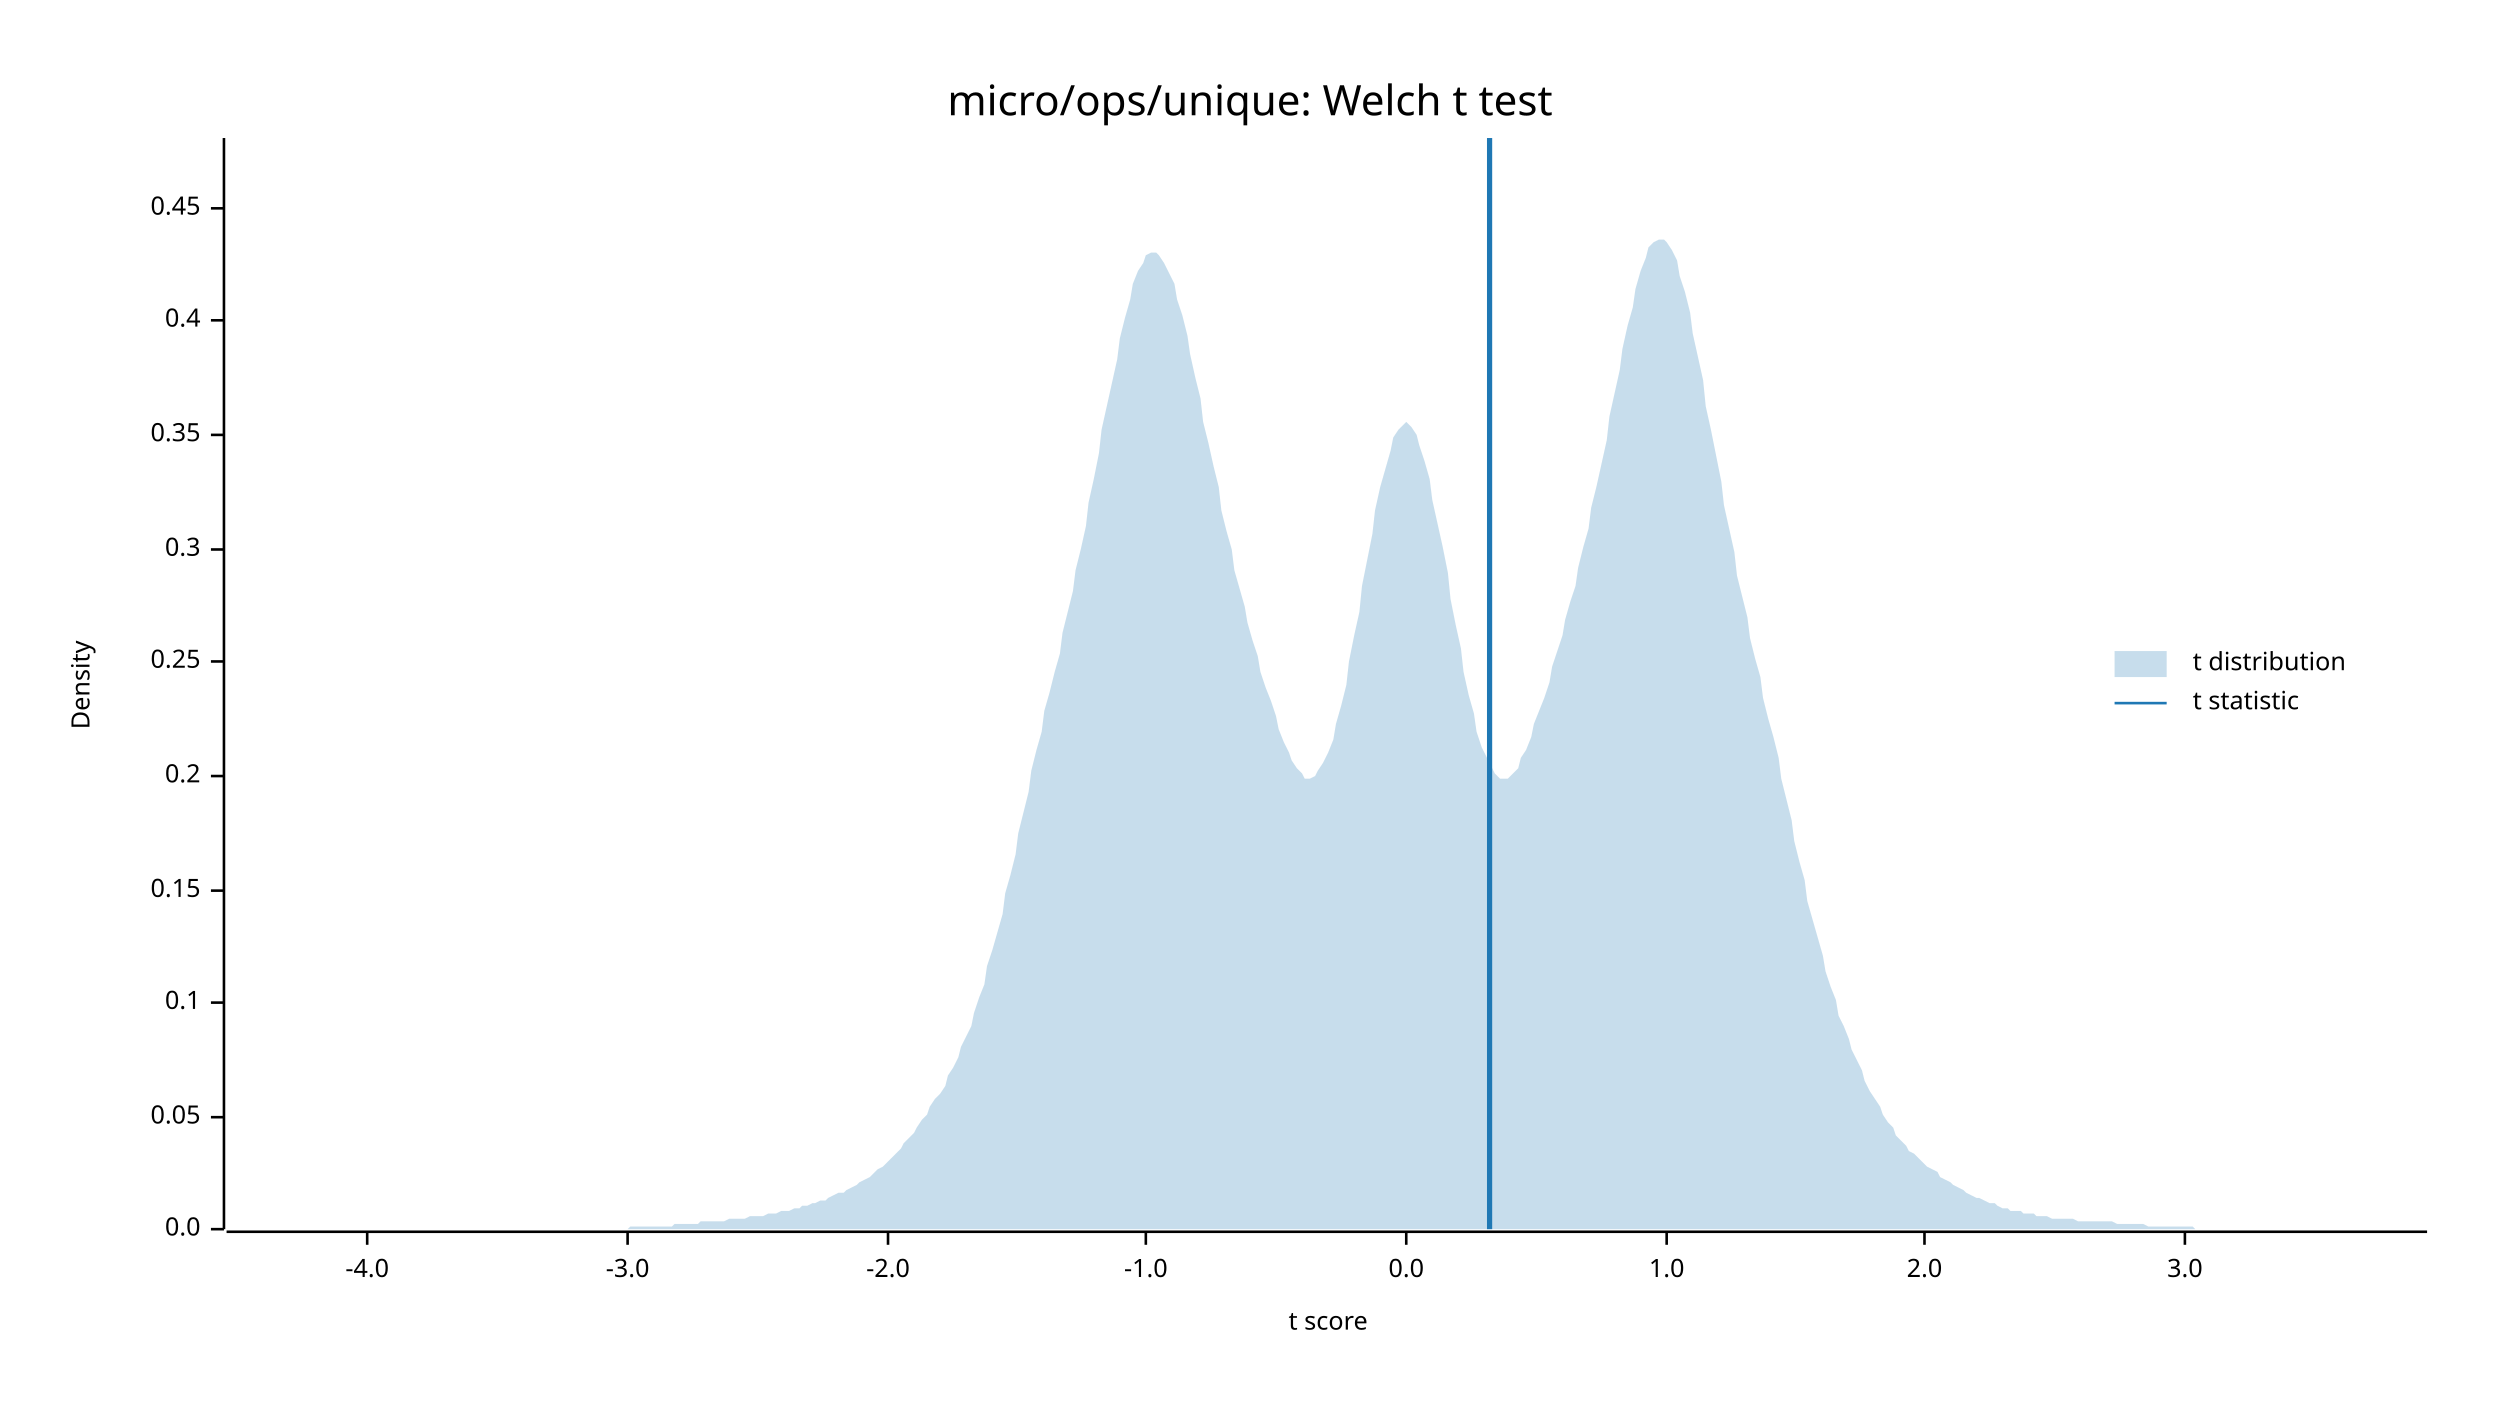
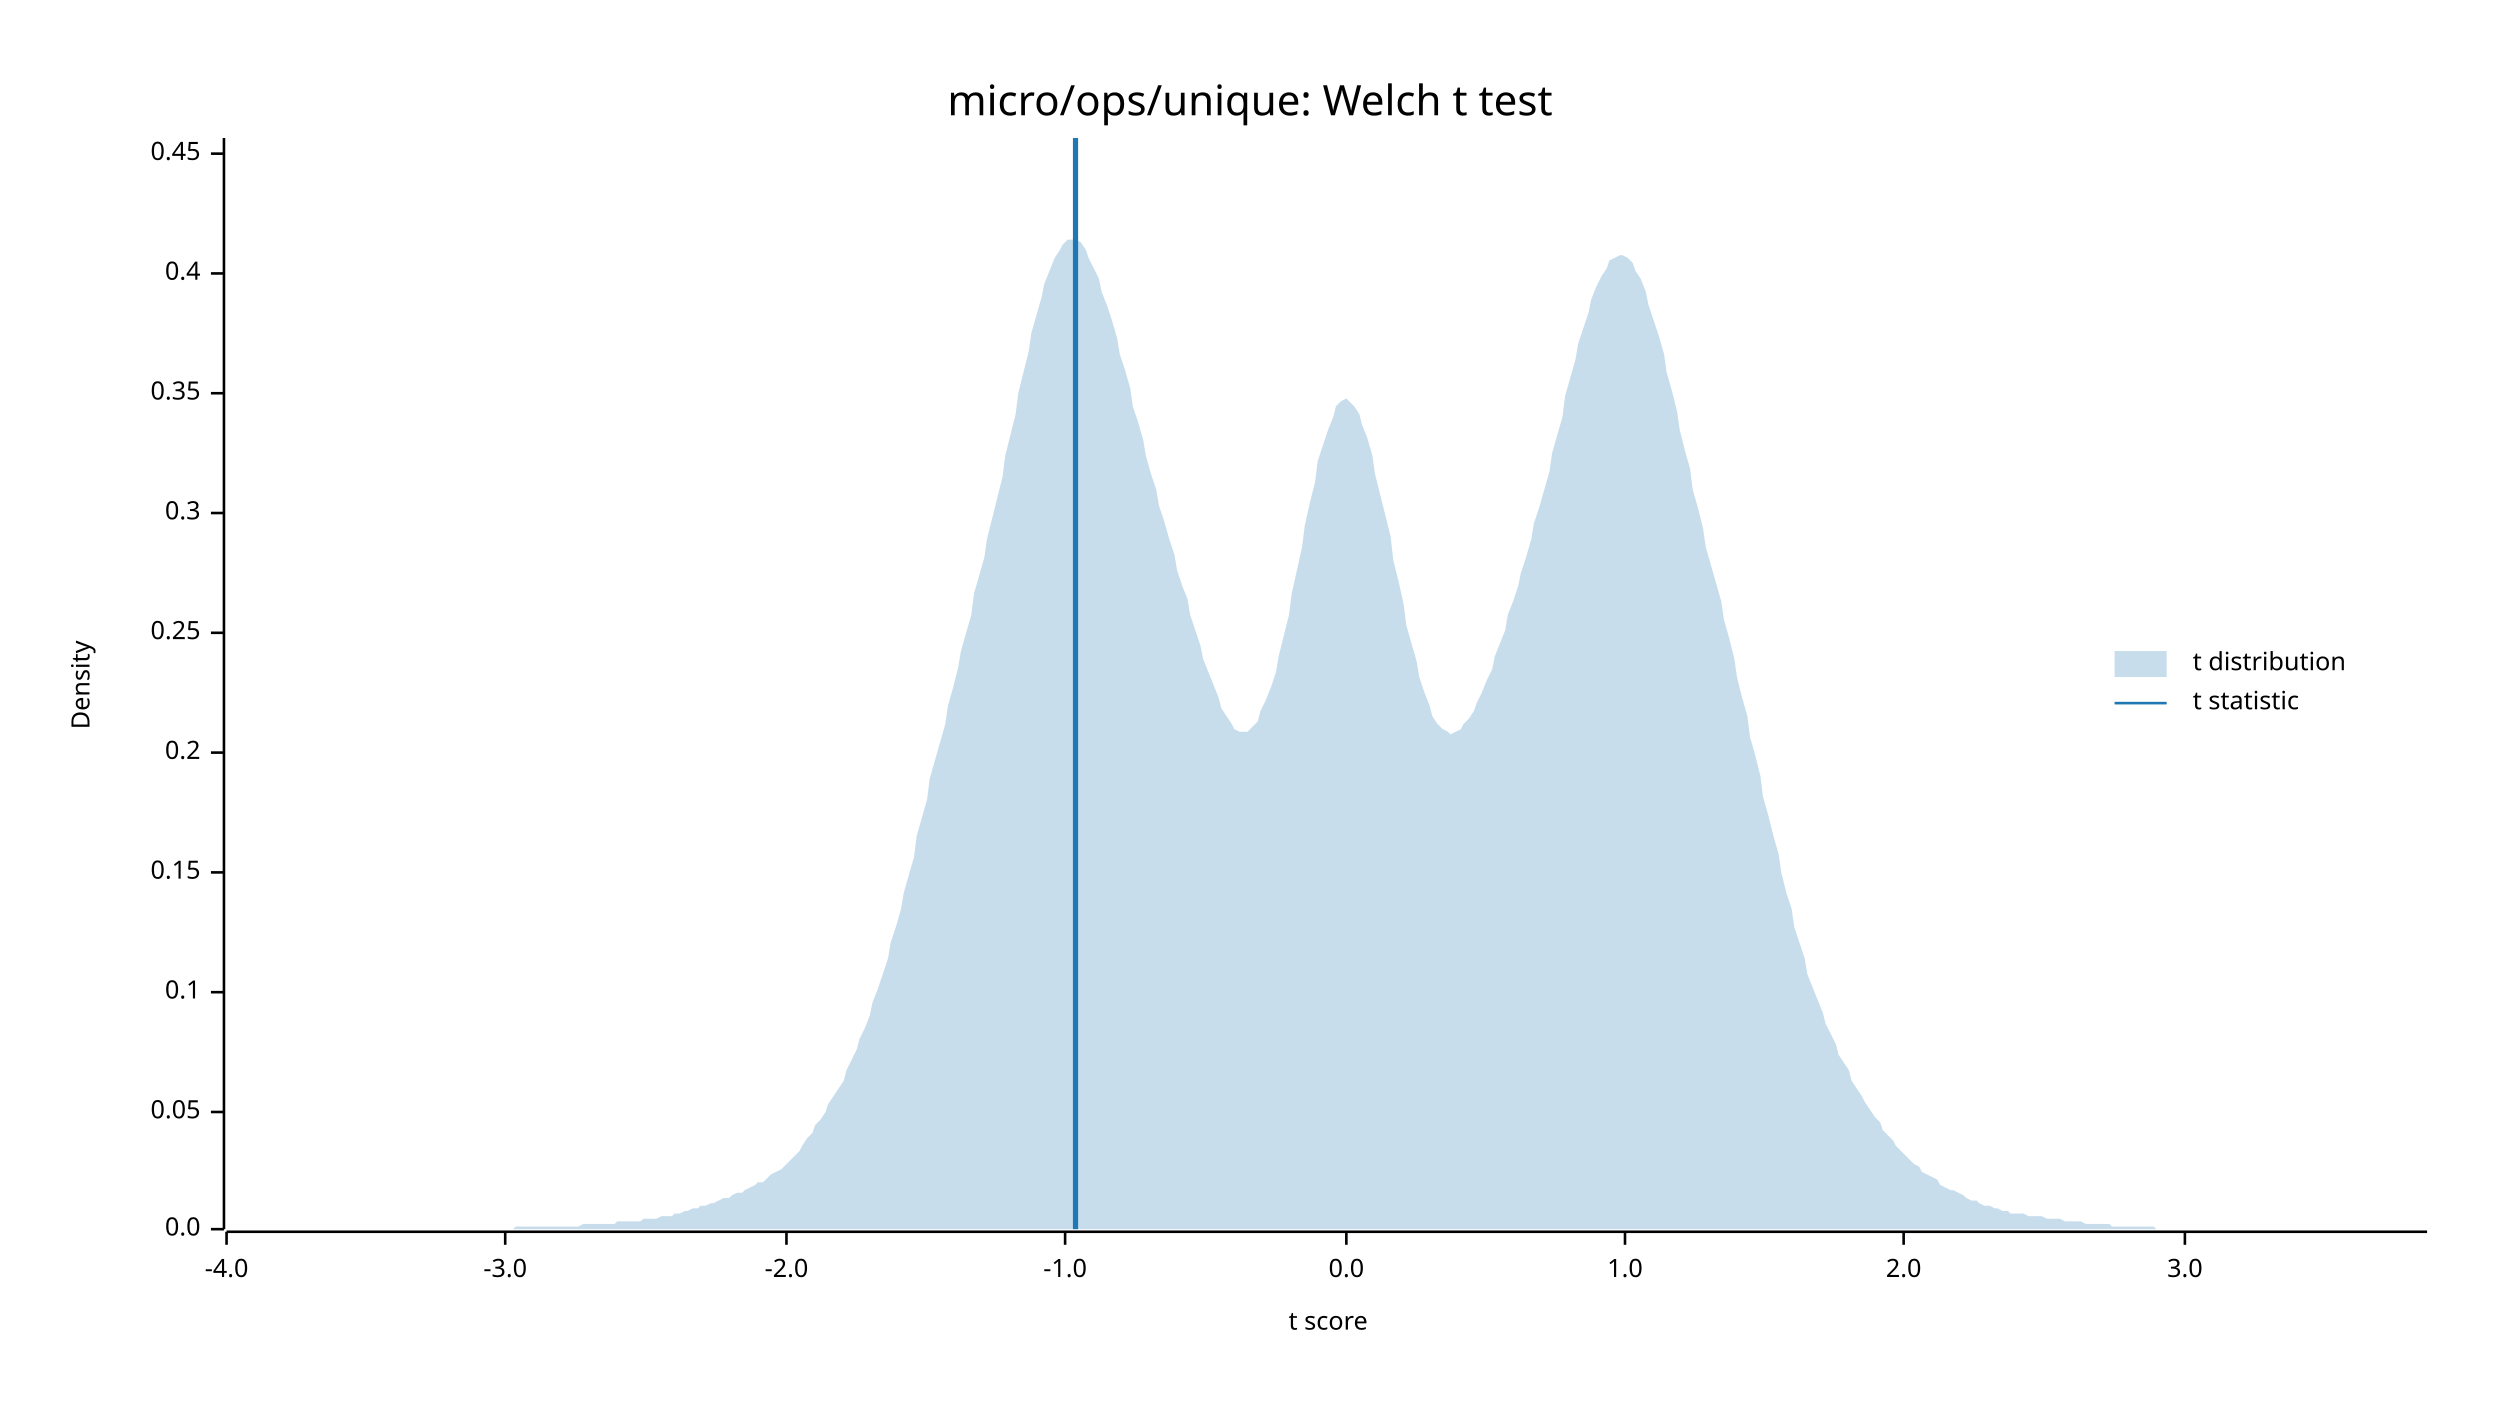
<svg xmlns="http://www.w3.org/2000/svg" width="960" height="540" viewBox="0 0 960 540">
  <text x="480" y="32" dy="0.76em" text-anchor="middle" font-family="sans-serif" font-size="16.129" opacity="1" fill="#000000">
micro/ops/unique: Welch t test
</text>
  <text x="27" y="263" dy="0.76em" text-anchor="middle" font-family="sans-serif" font-size="9.677" opacity="1" fill="#000000" transform="rotate(270, 27, 263)">
Density
</text>
  <text x="510" y="513" dy="-0.5ex" text-anchor="middle" font-family="sans-serif" font-size="9.677" opacity="1" fill="#000000">
t score
</text>
  <polyline fill="none" opacity="1" stroke="#000000" stroke-width="1" points="86,53 86,472 " />
  <text x="77" y="472" dy="0.5ex" text-anchor="end" font-family="sans-serif" font-size="9.677" opacity="1" fill="#000000">
0.0
</text>
  <polyline fill="none" opacity="1" stroke="#000000" stroke-width="1" points="81,472 86,472 " />
-   <text x="77" y="429" dy="0.5ex" text-anchor="end" font-family="sans-serif" font-size="9.677" opacity="1" fill="#000000">
+   <text x="77" y="427" dy="0.5ex" text-anchor="end" font-family="sans-serif" font-size="9.677" opacity="1" fill="#000000">
0.05
</text>
-   <polyline fill="none" opacity="1" stroke="#000000" stroke-width="1" points="81,429 86,429 " />
-   <text x="77" y="385" dy="0.5ex" text-anchor="end" font-family="sans-serif" font-size="9.677" opacity="1" fill="#000000">
+   <polyline fill="none" opacity="1" stroke="#000000" stroke-width="1" points="81,427 86,427 " />
+   <text x="77" y="381" dy="0.5ex" text-anchor="end" font-family="sans-serif" font-size="9.677" opacity="1" fill="#000000">
0.1
</text>
-   <polyline fill="none" opacity="1" stroke="#000000" stroke-width="1" points="81,385 86,385 " />
-   <text x="77" y="342" dy="0.5ex" text-anchor="end" font-family="sans-serif" font-size="9.677" opacity="1" fill="#000000">
+   <polyline fill="none" opacity="1" stroke="#000000" stroke-width="1" points="81,381 86,381 " />
+   <text x="77" y="335" dy="0.5ex" text-anchor="end" font-family="sans-serif" font-size="9.677" opacity="1" fill="#000000">
0.15
</text>
-   <polyline fill="none" opacity="1" stroke="#000000" stroke-width="1" points="81,342 86,342 " />
-   <text x="77" y="298" dy="0.5ex" text-anchor="end" font-family="sans-serif" font-size="9.677" opacity="1" fill="#000000">
+   <polyline fill="none" opacity="1" stroke="#000000" stroke-width="1" points="81,335 86,335 " />
+   <text x="77" y="289" dy="0.5ex" text-anchor="end" font-family="sans-serif" font-size="9.677" opacity="1" fill="#000000">
0.2
</text>
-   <polyline fill="none" opacity="1" stroke="#000000" stroke-width="1" points="81,298 86,298 " />
-   <text x="77" y="254" dy="0.5ex" text-anchor="end" font-family="sans-serif" font-size="9.677" opacity="1" fill="#000000">
+   <polyline fill="none" opacity="1" stroke="#000000" stroke-width="1" points="81,289 86,289 " />
+   <text x="77" y="243" dy="0.5ex" text-anchor="end" font-family="sans-serif" font-size="9.677" opacity="1" fill="#000000">
0.25
</text>
-   <polyline fill="none" opacity="1" stroke="#000000" stroke-width="1" points="81,254 86,254 " />
-   <text x="77" y="211" dy="0.5ex" text-anchor="end" font-family="sans-serif" font-size="9.677" opacity="1" fill="#000000">
+   <polyline fill="none" opacity="1" stroke="#000000" stroke-width="1" points="81,243 86,243 " />
+   <text x="77" y="197" dy="0.5ex" text-anchor="end" font-family="sans-serif" font-size="9.677" opacity="1" fill="#000000">
0.3
</text>
-   <polyline fill="none" opacity="1" stroke="#000000" stroke-width="1" points="81,211 86,211 " />
-   <text x="77" y="167" dy="0.5ex" text-anchor="end" font-family="sans-serif" font-size="9.677" opacity="1" fill="#000000">
+   <polyline fill="none" opacity="1" stroke="#000000" stroke-width="1" points="81,197 86,197 " />
+   <text x="77" y="151" dy="0.5ex" text-anchor="end" font-family="sans-serif" font-size="9.677" opacity="1" fill="#000000">
0.35
</text>
-   <polyline fill="none" opacity="1" stroke="#000000" stroke-width="1" points="81,167 86,167 " />
-   <text x="77" y="123" dy="0.5ex" text-anchor="end" font-family="sans-serif" font-size="9.677" opacity="1" fill="#000000">
+   <polyline fill="none" opacity="1" stroke="#000000" stroke-width="1" points="81,151 86,151 " />
+   <text x="77" y="105" dy="0.5ex" text-anchor="end" font-family="sans-serif" font-size="9.677" opacity="1" fill="#000000">
0.4
</text>
-   <polyline fill="none" opacity="1" stroke="#000000" stroke-width="1" points="81,123 86,123 " />
-   <text x="77" y="80" dy="0.5ex" text-anchor="end" font-family="sans-serif" font-size="9.677" opacity="1" fill="#000000">
+   <polyline fill="none" opacity="1" stroke="#000000" stroke-width="1" points="81,105 86,105 " />
+   <text x="77" y="59" dy="0.5ex" text-anchor="end" font-family="sans-serif" font-size="9.677" opacity="1" fill="#000000">
0.45
</text>
-   <polyline fill="none" opacity="1" stroke="#000000" stroke-width="1" points="81,80 86,80 " />
+   <polyline fill="none" opacity="1" stroke="#000000" stroke-width="1" points="81,59 86,59 " />
  <polyline fill="none" opacity="1" stroke="#000000" stroke-width="1" points="87,473 932,473 " />
-   <text x="141" y="483" dy="0.76em" text-anchor="middle" font-family="sans-serif" font-size="9.677" opacity="1" fill="#000000">
+   <text x="87" y="483" dy="0.76em" text-anchor="middle" font-family="sans-serif" font-size="9.677" opacity="1" fill="#000000">
-4.0
</text>
-   <polyline fill="none" opacity="1" stroke="#000000" stroke-width="1" points="141,473 141,478 " />
-   <text x="241" y="483" dy="0.76em" text-anchor="middle" font-family="sans-serif" font-size="9.677" opacity="1" fill="#000000">
+   <polyline fill="none" opacity="1" stroke="#000000" stroke-width="1" points="87,473 87,478 " />
+   <text x="194" y="483" dy="0.76em" text-anchor="middle" font-family="sans-serif" font-size="9.677" opacity="1" fill="#000000">
-3.0
</text>
-   <polyline fill="none" opacity="1" stroke="#000000" stroke-width="1" points="241,473 241,478 " />
-   <text x="341" y="483" dy="0.76em" text-anchor="middle" font-family="sans-serif" font-size="9.677" opacity="1" fill="#000000">
+   <polyline fill="none" opacity="1" stroke="#000000" stroke-width="1" points="194,473 194,478 " />
+   <text x="302" y="483" dy="0.76em" text-anchor="middle" font-family="sans-serif" font-size="9.677" opacity="1" fill="#000000">
-2.0
</text>
-   <polyline fill="none" opacity="1" stroke="#000000" stroke-width="1" points="341,473 341,478 " />
-   <text x="440" y="483" dy="0.76em" text-anchor="middle" font-family="sans-serif" font-size="9.677" opacity="1" fill="#000000">
+   <polyline fill="none" opacity="1" stroke="#000000" stroke-width="1" points="302,473 302,478 " />
+   <text x="409" y="483" dy="0.76em" text-anchor="middle" font-family="sans-serif" font-size="9.677" opacity="1" fill="#000000">
-1.0
</text>
-   <polyline fill="none" opacity="1" stroke="#000000" stroke-width="1" points="440,473 440,478 " />
-   <text x="540" y="483" dy="0.76em" text-anchor="middle" font-family="sans-serif" font-size="9.677" opacity="1" fill="#000000">
+   <polyline fill="none" opacity="1" stroke="#000000" stroke-width="1" points="409,473 409,478 " />
+   <text x="517" y="483" dy="0.76em" text-anchor="middle" font-family="sans-serif" font-size="9.677" opacity="1" fill="#000000">
0.0
</text>
-   <polyline fill="none" opacity="1" stroke="#000000" stroke-width="1" points="540,473 540,478 " />
-   <text x="640" y="483" dy="0.76em" text-anchor="middle" font-family="sans-serif" font-size="9.677" opacity="1" fill="#000000">
+   <polyline fill="none" opacity="1" stroke="#000000" stroke-width="1" points="517,473 517,478 " />
+   <text x="624" y="483" dy="0.76em" text-anchor="middle" font-family="sans-serif" font-size="9.677" opacity="1" fill="#000000">
1.0
</text>
-   <polyline fill="none" opacity="1" stroke="#000000" stroke-width="1" points="640,473 640,478 " />
-   <text x="739" y="483" dy="0.76em" text-anchor="middle" font-family="sans-serif" font-size="9.677" opacity="1" fill="#000000">
+   <polyline fill="none" opacity="1" stroke="#000000" stroke-width="1" points="624,473 624,478 " />
+   <text x="731" y="483" dy="0.76em" text-anchor="middle" font-family="sans-serif" font-size="9.677" opacity="1" fill="#000000">
2.0
</text>
-   <polyline fill="none" opacity="1" stroke="#000000" stroke-width="1" points="739,473 739,478 " />
+   <polyline fill="none" opacity="1" stroke="#000000" stroke-width="1" points="731,473 731,478 " />
  <text x="839" y="483" dy="0.76em" text-anchor="middle" font-family="sans-serif" font-size="9.677" opacity="1" fill="#000000">
3.0
</text>
  <polyline fill="none" opacity="1" stroke="#000000" stroke-width="1" points="839,473 839,478 " />
-   <polygon opacity="0.25" fill="#1F78B4" points="87,472 88,472 90,472 92,472 93,472 95,472 97,472 98,472 100,472 102,472 103,472 105,472 107,472 109,472 110,472 112,472 114,472 115,472 117,472 119,472 120,472 122,472 124,472 125,472 127,472 129,472 131,472 132,472 134,472 136,472 137,472 139,472 141,472 142,472 144,472 146,472 147,472 149,472 151,472 153,472 154,472 156,472 158,472 159,472 161,472 163,472 164,472 166,472 168,472 169,472 171,472 173,472 175,472 176,472 178,472 180,472 181,472 183,472 185,472 186,472 188,472 190,472 191,472 193,472 195,472 197,472 198,472 200,472 202,472 203,472 205,472 207,472 208,472 210,472 212,472 214,472 215,472 217,472 219,472 220,472 222,472 224,472 225,472 227,472 229,472 230,472 232,472 234,472 236,472 237,472 239,472 241,472 242,471 244,471 246,471 247,471 249,471 251,471 252,471 254,471 256,471 258,471 259,470 261,470 263,470 264,470 266,470 268,470 269,469 271,469 273,469 274,469 276,469 278,469 280,468 281,468 283,468 285,468 286,468 288,467 290,467 291,467 293,467 295,466 296,466 298,466 300,465 302,465 303,465 305,464 307,464 308,463 310,463 312,462 313,462 315,461 317,461 318,460 320,459 322,458 324,458 325,457 327,456 329,455 330,454 332,453 334,452 335,451 337,449 339,448 341,446 342,445 344,443 346,441 347,439 349,437 351,435 352,433 354,430 356,428 357,425 359,422 361,420 363,417 364,413 366,410 368,406 369,402 371,398 373,394 374,389 376,383 378,378 379,371 381,365 383,358 385,351 386,343 388,336 390,328 391,320 393,312 395,304 396,296 398,288 400,281 401,273 403,266 405,258 407,251 408,243 410,235 412,227 413,219 415,211 417,202 418,193 420,184 422,174 423,165 425,156 427,147 429,138 430,130 432,122 434,115 435,109 437,104 439,101 440,98 442,97 444,97 445,98 447,101 449,105 451,109 452,115 454,121 456,129 457,136 459,145 461,153 462,162 464,170 466,179 468,187 469,196 471,204 473,211 474,219 476,226 478,233 479,239 481,246 483,252 484,258 486,264 488,269 490,275 491,280 493,285 495,289 496,292 498,295 500,297 501,299 503,299 505,298 506,296 508,293 510,289 512,284 513,278 515,271 517,263 518,254 520,244 522,235 523,225 525,215 527,205 528,196 530,187 532,180 534,173 535,168 537,165 539,163 540,162 542,164 544,167 545,171 547,177 549,184 550,192 552,201 554,210 556,220 557,230 559,240 561,249 562,258 564,267 566,274 567,281 569,287 571,291 573,295 574,297 576,299 578,299 579,299 581,297 583,295 584,291 586,288 588,283 589,278 591,273 593,268 595,262 596,256 598,250 600,244 601,238 603,231 605,225 606,218 608,210 610,203 611,195 613,187 615,178 617,169 618,160 620,151 622,142 623,134 625,125 627,118 628,111 630,104 632,99 633,95 635,93 637,92 639,92 640,93 642,96 644,100 645,106 647,112 649,120 650,128 652,137 654,146 655,156 657,165 659,175 661,185 662,194 664,203 666,212 667,221 669,229 671,237 672,245 674,253 676,260 677,268 679,276 681,283 683,291 684,299 686,307 688,315 689,323 691,331 693,338 694,346 696,353 698,360 700,367 701,373 703,379 705,384 706,390 708,394 710,399 711,403 713,407 715,411 716,415 718,419 720,422 722,425 723,428 725,431 727,433 728,436 730,438 732,440 733,442 735,443 737,445 738,446 740,448 742,449 744,450 745,452 747,453 749,454 750,455 752,456 754,457 755,458 757,459 759,460 760,460 762,461 764,462 766,462 767,463 769,464 771,464 772,465 774,465 776,465 777,466 779,466 781,466 782,467 784,467 786,467 788,468 789,468 791,468 793,468 794,468 796,468 798,469 799,469 801,469 803,469 804,469 806,469 808,469 810,469 811,469 813,470 815,470 816,470 818,470 820,470 821,470 823,470 825,471 827,471 828,471 830,471 832,471 833,471 835,471 837,471 838,471 840,471 842,471 843,472 845,472 847,472 849,472 850,472 852,472 854,472 855,472 857,472 859,472 860,472 862,472 864,472 865,472 867,472 869,472 871,472 872,472 874,472 876,472 877,472 879,472 881,472 882,472 884,472 886,472 887,472 889,472 891,472 893,472 894,472 896,472 898,472 899,472 901,472 903,472 904,472 906,472 908,472 909,472 911,472 913,472 915,472 916,472 918,472 920,472 921,472 923,472 925,472 926,472 928,472 930,472 932,472 932,472 87,472 " />
-   <polyline fill="none" opacity="1" stroke="#1F78B4" stroke-width="2" points="572,472 572,53 " />
+   <polygon opacity="0.25" fill="#1F78B4" points="87,472 88,472 90,472 92,472 93,472 95,472 97,472 98,472 100,472 102,472 103,472 105,472 107,472 109,472 110,472 112,472 114,472 115,472 117,472 119,472 120,472 122,472 124,472 125,472 127,472 129,472 131,472 132,472 134,472 136,472 137,472 139,472 141,472 142,472 144,472 146,472 147,472 149,472 151,472 153,472 154,472 156,472 158,472 159,472 161,472 163,472 164,472 166,472 168,472 169,472 171,472 173,472 175,472 176,472 178,472 180,472 181,472 183,472 185,472 186,472 188,472 190,472 191,472 193,472 195,472 197,472 198,471 200,471 202,471 203,471 205,471 207,471 208,471 210,471 212,471 214,471 215,471 217,471 219,471 220,471 222,471 224,470 225,470 227,470 229,470 230,470 232,470 234,470 236,470 237,469 239,469 241,469 242,469 244,469 246,469 247,468 249,468 251,468 252,468 254,467 256,467 258,467 259,466 261,466 263,465 264,465 266,464 268,464 269,463 271,463 273,462 274,462 276,461 278,460 280,460 281,459 283,458 285,458 286,457 288,456 290,455 291,454 293,454 295,452 296,451 298,450 300,449 302,447 303,446 305,444 307,442 308,440 310,437 312,435 313,432 315,430 317,427 318,424 320,421 322,418 324,415 325,411 327,407 329,403 330,399 332,395 334,390 335,385 337,380 339,374 341,368 342,362 344,356 346,349 347,343 349,336 351,329 352,321 354,314 356,307 357,299 359,292 361,285 363,278 364,271 366,264 368,256 369,250 371,243 373,236 374,228 376,221 378,214 379,207 381,199 383,191 385,183 386,175 388,167 390,159 391,151 393,143 395,135 396,128 398,121 400,114 401,109 403,104 405,99 407,96 408,94 410,92 412,92 413,92 415,93 417,96 418,99 420,103 422,107 423,112 425,117 427,123 429,130 430,136 432,142 434,149 435,156 437,162 439,169 440,175 442,182 444,188 445,194 447,200 449,207 451,213 452,219 454,225 456,230 457,236 459,242 461,248 462,253 464,258 466,263 468,268 469,272 471,275 473,278 474,280 476,281 478,281 479,281 481,279 483,277 484,273 486,269 488,264 490,258 491,252 493,244 495,236 496,228 498,219 500,210 501,202 503,193 505,185 506,177 508,171 510,165 512,160 513,156 515,154 517,153 518,154 520,156 522,159 523,163 525,168 527,175 528,182 530,190 532,198 534,206 535,215 537,223 539,232 540,240 542,247 544,254 545,260 547,266 549,271 550,275 552,278 554,280 556,281 557,282 559,281 561,280 562,278 564,276 566,273 567,270 569,266 571,261 573,257 574,252 576,247 578,242 579,236 581,231 583,225 584,220 586,214 588,207 589,201 591,195 593,188 595,181 596,174 598,167 600,160 601,152 603,145 605,138 606,132 608,126 610,120 611,115 613,110 615,106 617,103 618,100 620,99 622,98 623,98 625,99 627,101 628,104 630,107 632,112 633,117 635,123 637,129 639,136 640,143 642,150 644,158 645,165 647,173 649,180 650,188 652,195 654,203 655,210 657,217 659,224 661,231 662,238 664,245 666,253 667,260 669,268 671,275 672,283 674,290 676,298 677,306 679,313 681,321 683,328 684,335 686,343 688,349 689,356 691,362 693,368 694,374 696,379 698,384 700,389 701,393 703,397 705,401 706,405 708,408 710,411 711,415 713,418 715,421 716,423 718,426 720,429 722,431 723,434 725,436 727,438 728,440 730,442 732,444 733,445 735,447 737,448 738,450 740,451 742,452 744,453 745,455 747,456 749,457 750,457 752,458 754,459 755,460 757,461 759,461 760,462 762,463 764,463 766,464 767,464 769,465 771,465 772,466 774,466 776,466 777,466 779,467 781,467 782,467 784,467 786,468 788,468 789,468 791,468 793,469 794,469 796,469 798,469 799,469 801,470 803,470 804,470 806,470 808,470 810,470 811,471 813,471 815,471 816,471 818,471 820,471 821,471 823,471 825,471 827,471 828,472 830,472 832,472 833,472 835,472 837,472 838,472 840,472 842,472 843,472 845,472 847,472 849,472 850,472 852,472 854,472 855,472 857,472 859,472 860,472 862,472 864,472 865,472 867,472 869,472 871,472 872,472 874,472 876,472 877,472 879,472 881,472 882,472 884,472 886,472 887,472 889,472 891,472 893,472 894,472 896,472 898,472 899,472 901,472 903,472 904,472 906,472 908,472 909,472 911,472 913,472 915,472 916,472 918,472 920,472 921,472 923,472 925,472 926,472 928,472 930,472 932,472 932,472 87,472 " />
+   <polyline fill="none" opacity="1" stroke="#1F78B4" stroke-width="2" points="413,472 413,53 " />
  <text x="842" y="250" dy="0.76em" text-anchor="start" font-family="sans-serif" font-size="9.677" opacity="1" fill="#000000">
t distribution
</text>
  <text x="842" y="265" dy="0.76em" text-anchor="start" font-family="sans-serif" font-size="9.677" opacity="1" fill="#000000">
t statistic
</text>
  <rect x="812" y="250" width="20" height="10" opacity="0.25" fill="#1F78B4" stroke="none" />
  <polyline fill="none" opacity="1" stroke="#1F78B4" stroke-width="1" points="812,270 832,270 " />
</svg>
